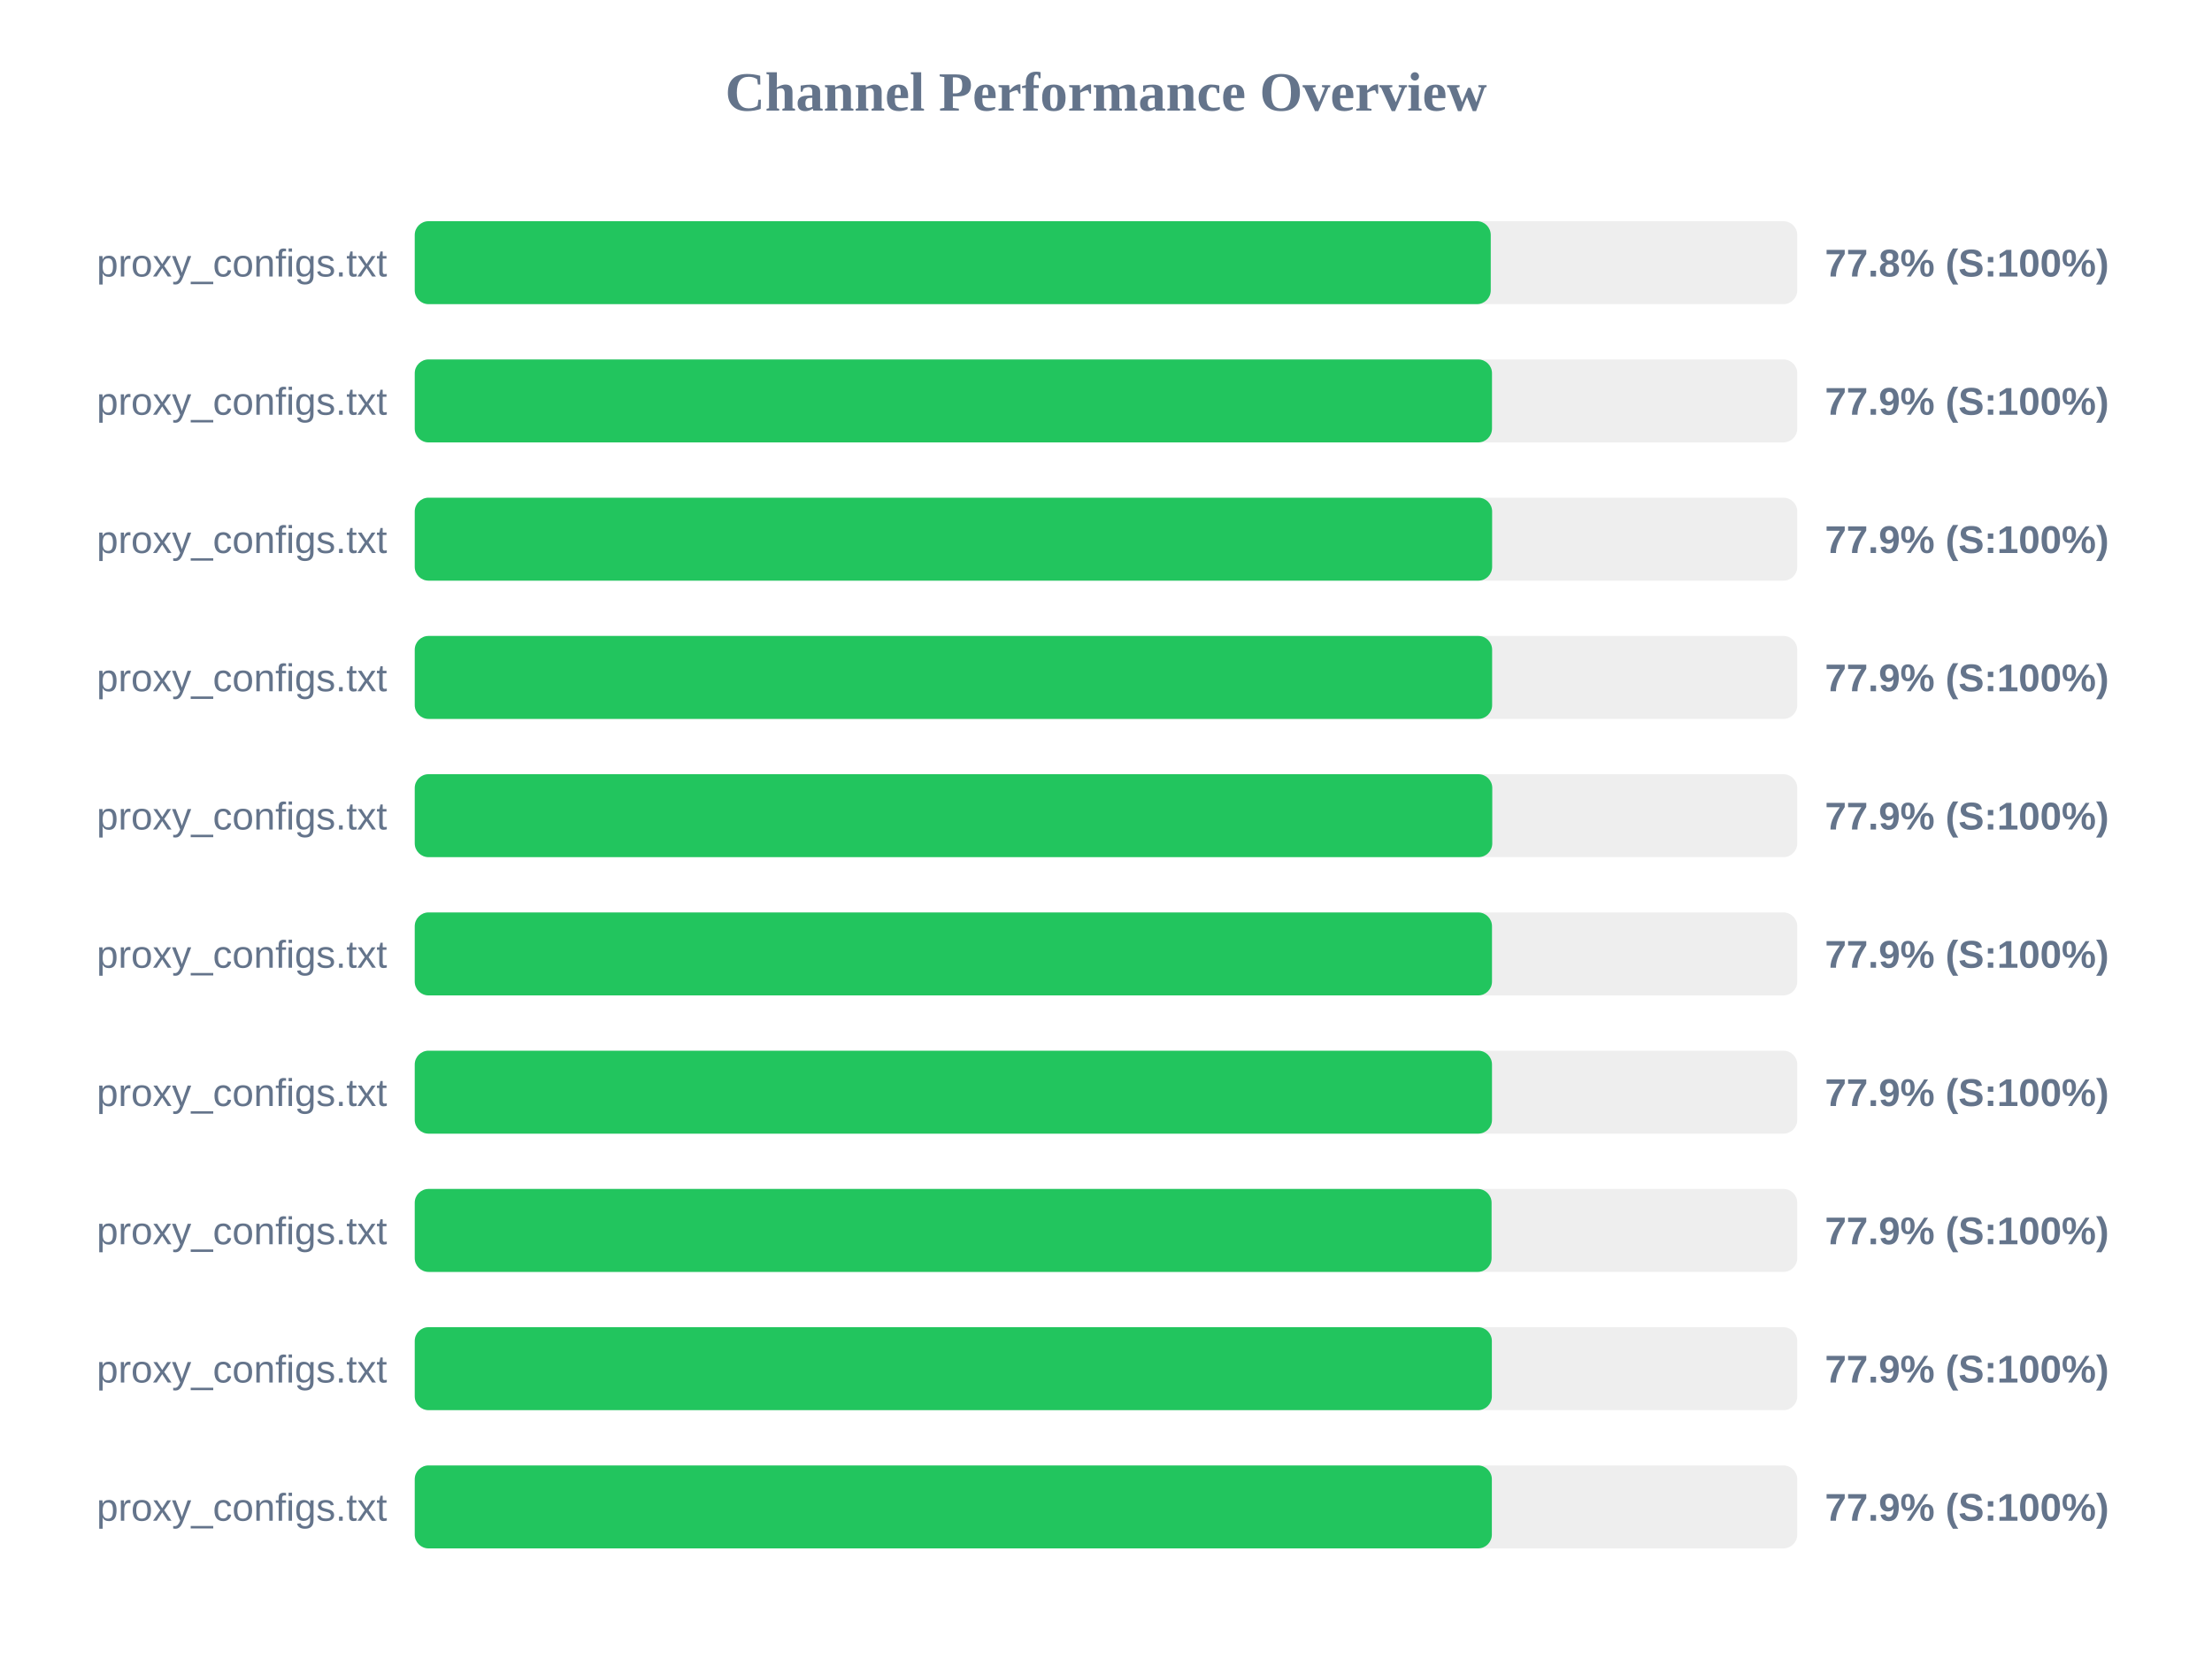
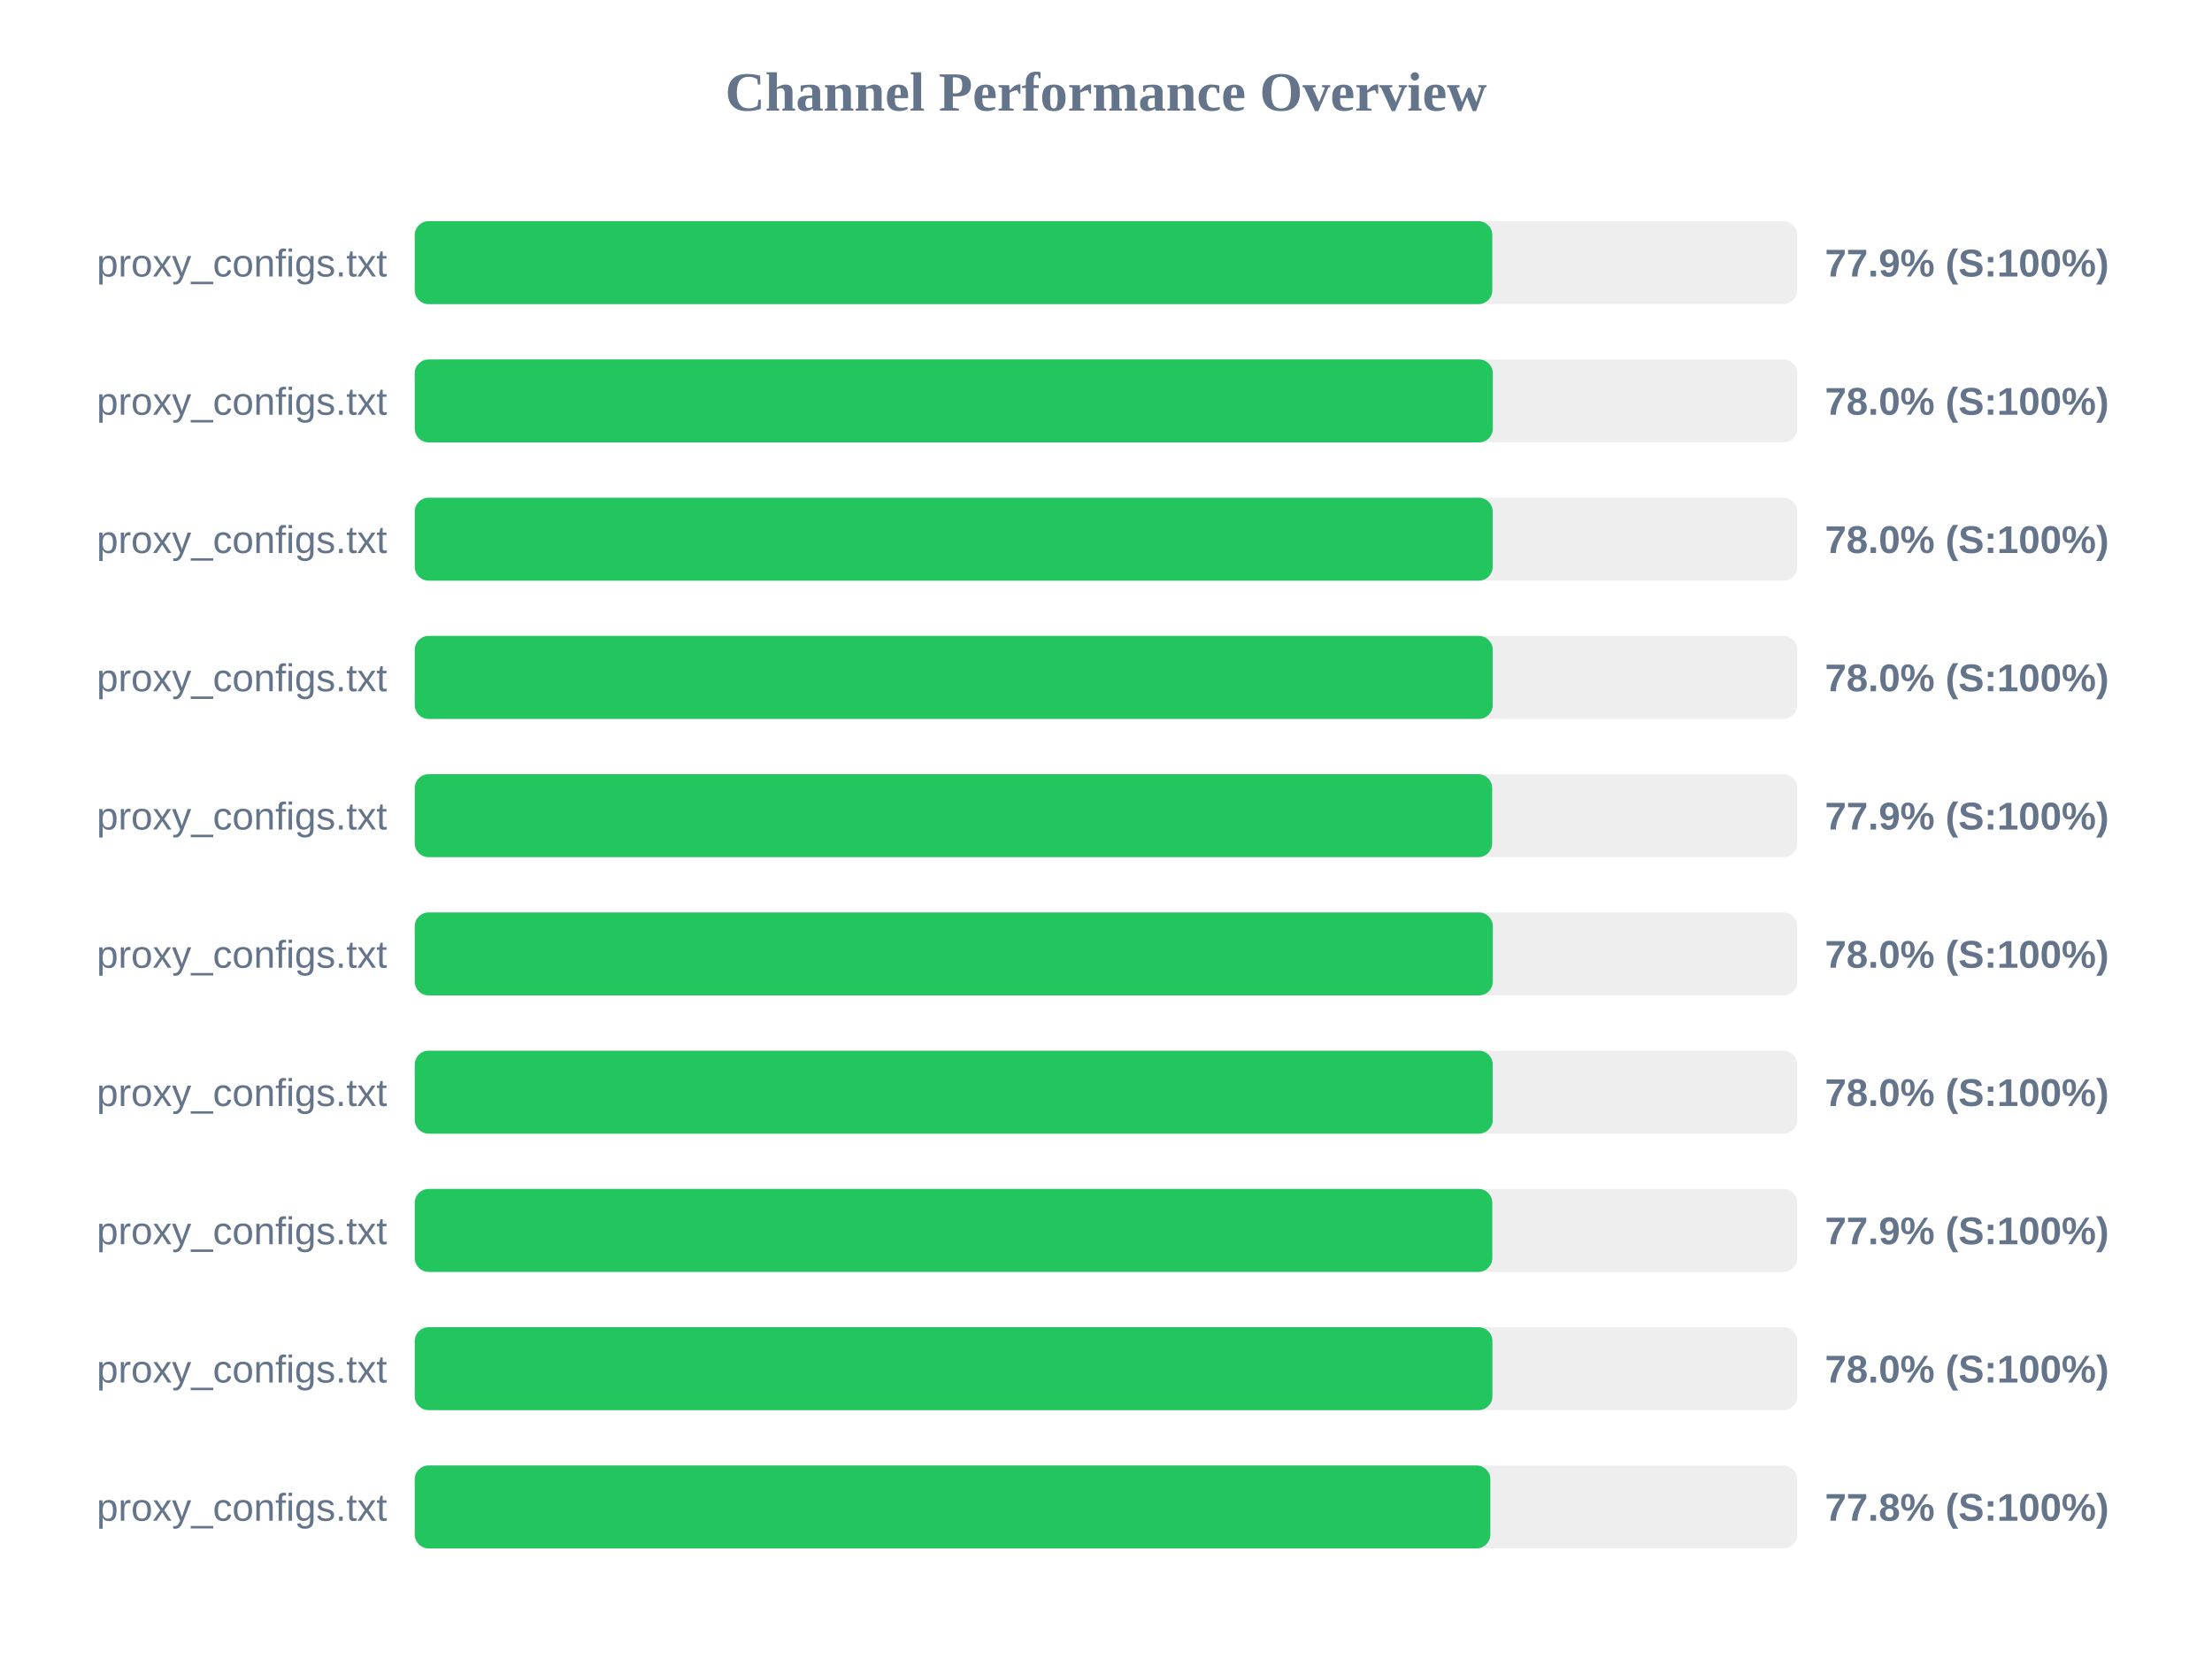
<svg xmlns="http://www.w3.org/2000/svg" width="800" height="600" version="1.1">
  <style>
        .row { font: 14px Arial; fill: #64748b; }
        .score { font: bold 14px Arial; fill: #64748b; }
    </style>
  <text x="400" y="40" text-anchor="middle" font-size="20px" font-weight="bold" fill="#64748b">Channel Performance Overview</text>
  <rect x="150" y="80" width="500" height="30" fill="#eee" rx="5" />
-   <rect x="150" y="80" width="389.15" height="30" fill="#22c55e" rx="5" />
+   <rect x="150" y="80" width="389.7" height="30" fill="#22c55e" rx="5" />
  <text x="140" y="100" text-anchor="end" class="row">proxy_configs.txt</text>
-   <text x="660" y="100" text-anchor="start" class="score">77.8% (S:100%)</text>
+   <text x="660" y="100" text-anchor="start" class="score">77.9% (S:100%)</text>
  <rect x="150" y="130" width="500" height="30" fill="#eee" rx="5" />
-   <rect x="150" y="130" width="389.6" height="30" fill="#22c55e" rx="5" />
+   <rect x="150" y="130" width="389.9" height="30" fill="#22c55e" rx="5" />
  <text x="140" y="150" text-anchor="end" class="row">proxy_configs.txt</text>
-   <text x="660" y="150" text-anchor="start" class="score">77.9% (S:100%)</text>
+   <text x="660" y="150" text-anchor="start" class="score">78.0% (S:100%)</text>
  <rect x="150" y="180" width="500" height="30" fill="#eee" rx="5" />
-   <rect x="150" y="180" width="389.65" height="30" fill="#22c55e" rx="5" />
+   <rect x="150" y="180" width="389.85" height="30" fill="#22c55e" rx="5" />
  <text x="140" y="200" text-anchor="end" class="row">proxy_configs.txt</text>
-   <text x="660" y="200" text-anchor="start" class="score">77.9% (S:100%)</text>
+   <text x="660" y="200" text-anchor="start" class="score">78.0% (S:100%)</text>
  <rect x="150" y="230" width="500" height="30" fill="#eee" rx="5" />
-   <rect x="150" y="230" width="389.65" height="30" fill="#22c55e" rx="5" />
+   <rect x="150" y="230" width="389.85" height="30" fill="#22c55e" rx="5" />
  <text x="140" y="250" text-anchor="end" class="row">proxy_configs.txt</text>
-   <text x="660" y="250" text-anchor="start" class="score">77.9% (S:100%)</text>
+   <text x="660" y="250" text-anchor="start" class="score">78.0% (S:100%)</text>
  <rect x="150" y="280" width="500" height="30" fill="#eee" rx="5" />
-   <rect x="150" y="280" width="389.7" height="30" fill="#22c55e" rx="5" />
+   <rect x="150" y="280" width="389.65" height="30" fill="#22c55e" rx="5" />
  <text x="140" y="300" text-anchor="end" class="row">proxy_configs.txt</text>
  <text x="660" y="300" text-anchor="start" class="score">77.9% (S:100%)</text>
  <rect x="150" y="330" width="500" height="30" fill="#eee" rx="5" />
-   <rect x="150" y="330" width="389.6" height="30" fill="#22c55e" rx="5" />
+   <rect x="150" y="330" width="389.9" height="30" fill="#22c55e" rx="5" />
  <text x="140" y="350" text-anchor="end" class="row">proxy_configs.txt</text>
-   <text x="660" y="350" text-anchor="start" class="score">77.9% (S:100%)</text>
+   <text x="660" y="350" text-anchor="start" class="score">78.0% (S:100%)</text>
  <rect x="150" y="380" width="500" height="30" fill="#eee" rx="5" />
-   <rect x="150" y="380" width="389.6" height="30" fill="#22c55e" rx="5" />
+   <rect x="150" y="380" width="389.85" height="30" fill="#22c55e" rx="5" />
  <text x="140" y="400" text-anchor="end" class="row">proxy_configs.txt</text>
-   <text x="660" y="400" text-anchor="start" class="score">77.9% (S:100%)</text>
+   <text x="660" y="400" text-anchor="start" class="score">78.0% (S:100%)</text>
  <rect x="150" y="430" width="500" height="30" fill="#eee" rx="5" />
-   <rect x="150" y="430" width="389.45" height="30" fill="#22c55e" rx="5" />
+   <rect x="150" y="430" width="389.7" height="30" fill="#22c55e" rx="5" />
  <text x="140" y="450" text-anchor="end" class="row">proxy_configs.txt</text>
  <text x="660" y="450" text-anchor="start" class="score">77.9% (S:100%)</text>
  <rect x="150" y="480" width="500" height="30" fill="#eee" rx="5" />
-   <rect x="150" y="480" width="389.55" height="30" fill="#22c55e" rx="5" />
+   <rect x="150" y="480" width="389.75" height="30" fill="#22c55e" rx="5" />
  <text x="140" y="500" text-anchor="end" class="row">proxy_configs.txt</text>
-   <text x="660" y="500" text-anchor="start" class="score">77.9% (S:100%)</text>
+   <text x="660" y="500" text-anchor="start" class="score">78.0% (S:100%)</text>
  <rect x="150" y="530" width="500" height="30" fill="#eee" rx="5" />
-   <rect x="150" y="530" width="389.55" height="30" fill="#22c55e" rx="5" />
+   <rect x="150" y="530" width="389.0" height="30" fill="#22c55e" rx="5" />
  <text x="140" y="550" text-anchor="end" class="row">proxy_configs.txt</text>
-   <text x="660" y="550" text-anchor="start" class="score">77.9% (S:100%)</text>
+   <text x="660" y="550" text-anchor="start" class="score">77.8% (S:100%)</text>
</svg>
